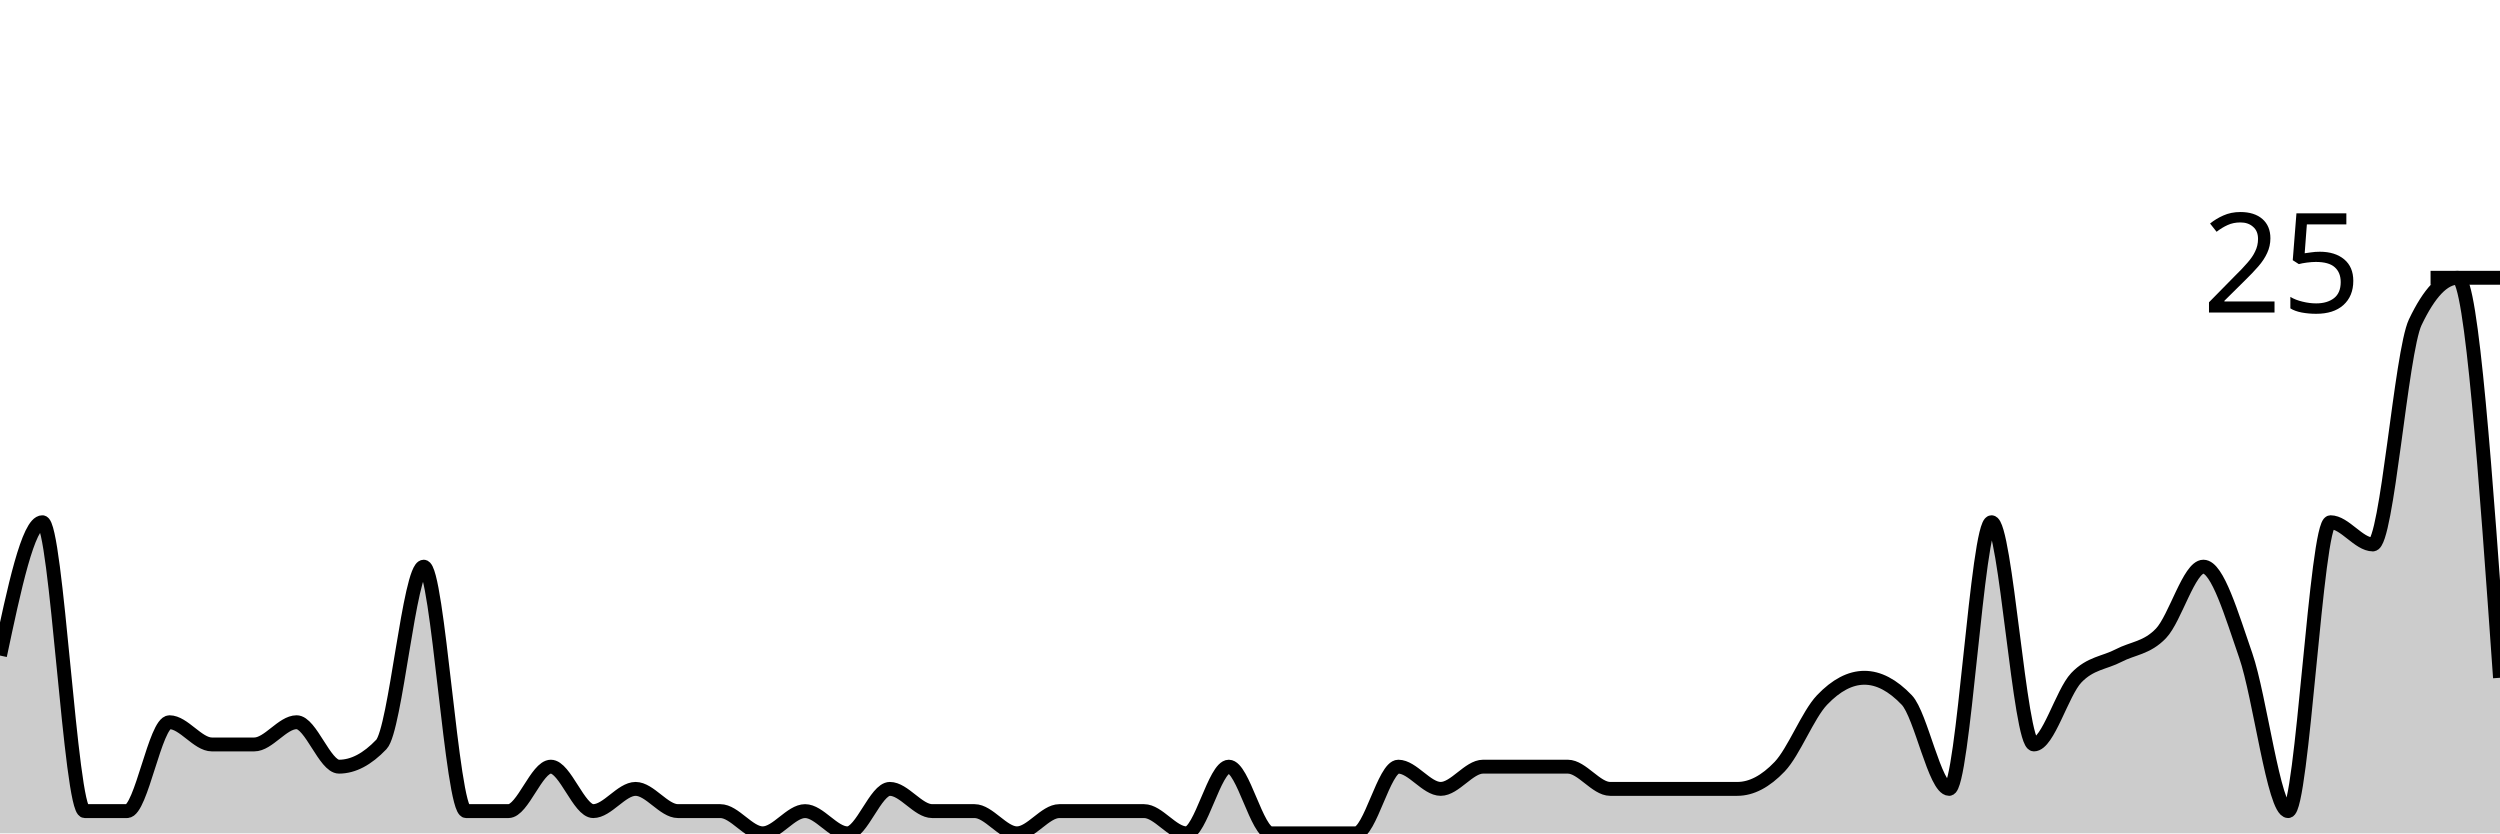
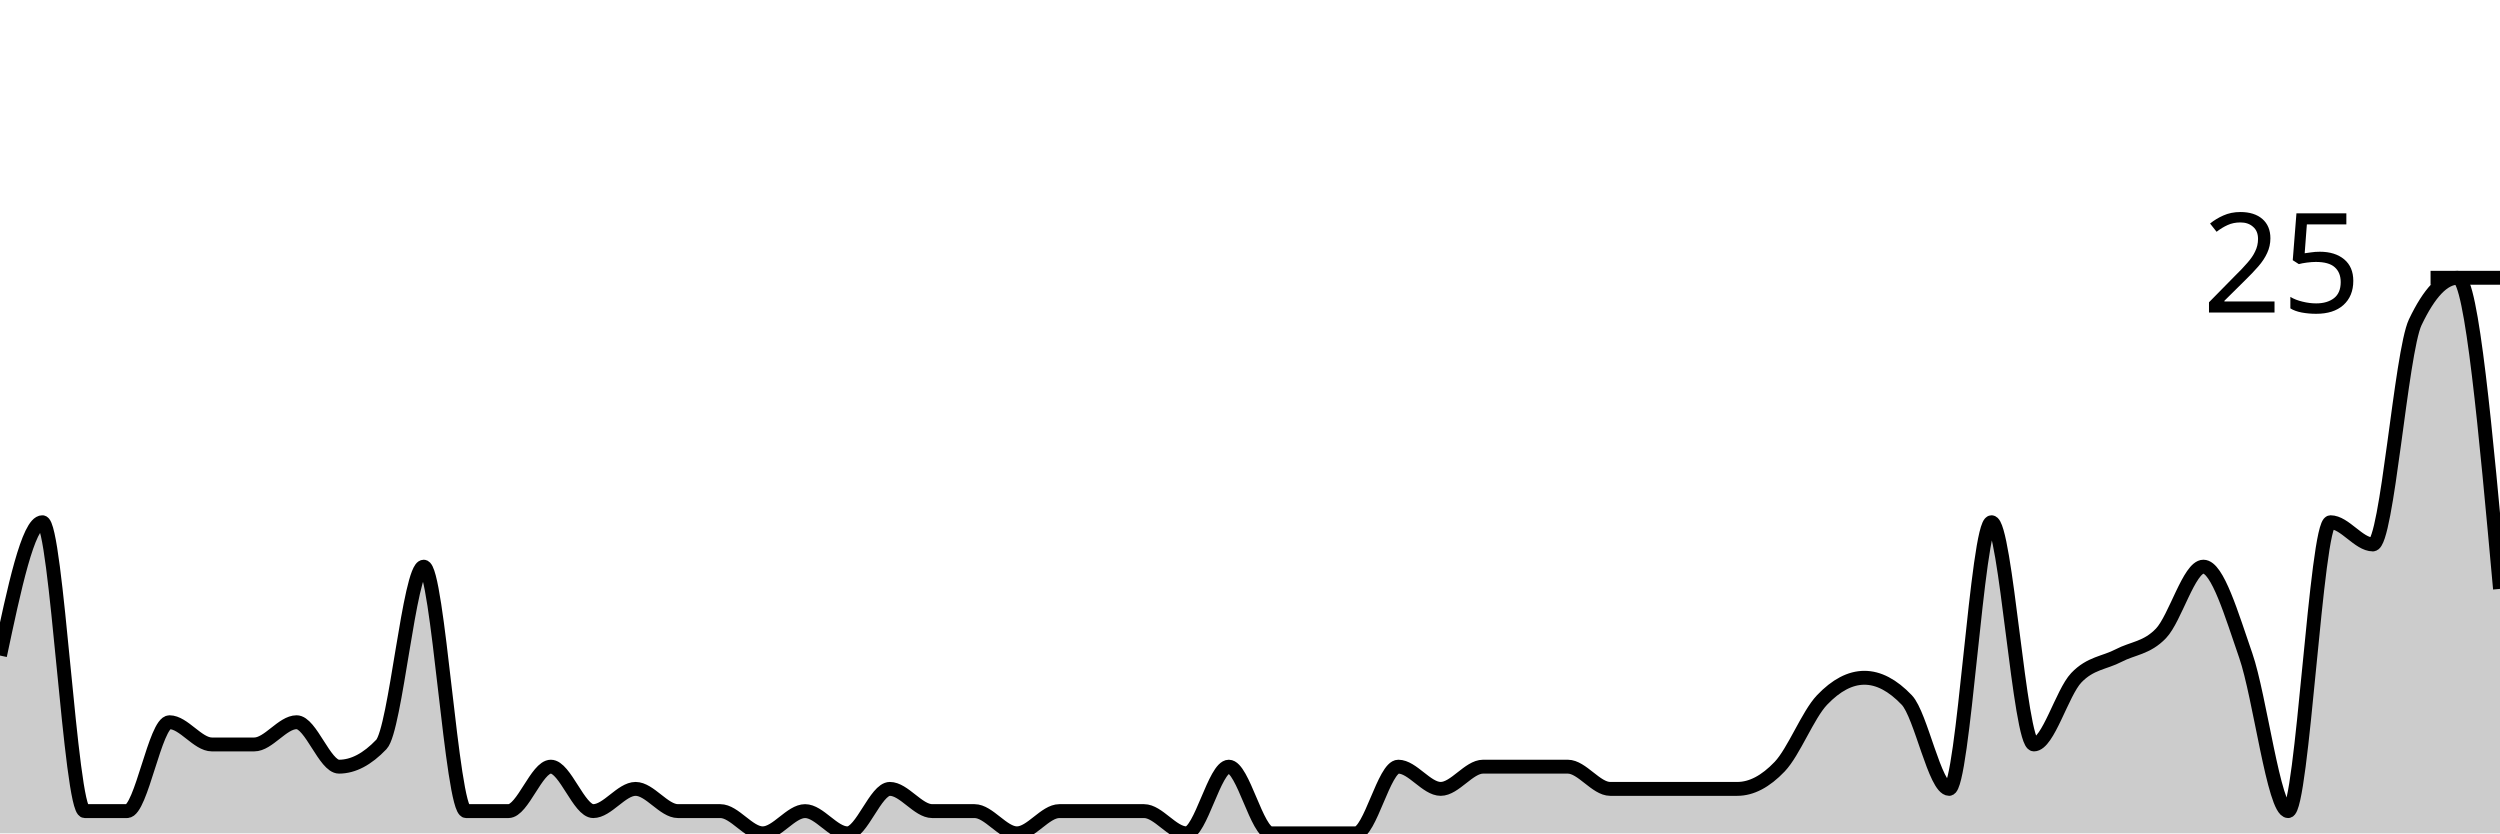
<svg xmlns="http://www.w3.org/2000/svg" viewBox="0 0 180 60">
  <g transform="translate(0,20)">
-     <path class="area" fill="rgba(0, 0, 0, 0.2)" d="M0,27.2C1.017,22.4,2.034,17.6,3.051,17.6C4.068,17.6,5.085,38.4,6.102,38.4C7.119,38.4,8.136,38.4,9.153,38.4C10.169,38.4,11.186,32,12.203,32C13.22,32,14.237,33.6,15.254,33.6C16.271,33.6,17.288,33.6,18.305,33.6C19.322,33.6,20.339,32,21.356,32C22.373,32,23.39,35.2,24.407,35.2C25.424,35.2,26.441,34.667,27.458,33.6C28.475,32.533,29.492,20.8,30.508,20.8C31.525,20.8,32.542,38.4,33.559,38.4C34.576,38.4,35.593,38.4,36.61,38.4C37.627,38.4,38.644,35.2,39.661,35.2C40.678,35.2,41.695,38.4,42.712,38.4C43.729,38.4,44.746,36.8,45.763,36.8C46.78,36.8,47.797,38.4,48.814,38.4C49.831,38.4,50.847,38.4,51.864,38.4C52.881,38.4,53.898,40,54.915,40C55.932,40,56.949,38.4,57.966,38.4C58.983,38.4,60,40,61.017,40C62.034,40,63.051,36.8,64.068,36.8C65.085,36.8,66.102,38.4,67.119,38.4C68.136,38.4,69.153,38.4,70.169,38.4C71.186,38.4,72.203,40,73.22,40C74.237,40,75.254,38.4,76.271,38.4C77.288,38.4,78.305,38.4,79.322,38.4C80.339,38.4,81.356,38.4,82.373,38.4C83.39,38.4,84.407,40,85.424,40C86.441,40,87.458,35.2,88.475,35.2C89.492,35.2,90.508,40,91.525,40C92.542,40,93.559,40,94.576,40C95.593,40,96.61,40,97.627,40C98.644,40,99.661,35.2,100.678,35.2C101.695,35.2,102.712,36.8,103.729,36.8C104.746,36.8,105.763,35.2,106.78,35.2C107.797,35.2,108.814,35.2,109.831,35.2C110.847,35.2,111.864,35.2,112.881,35.2C113.898,35.2,114.915,36.8,115.932,36.8C116.949,36.8,117.966,36.8,118.983,36.8C120,36.8,121.017,36.8,122.034,36.8C123.051,36.8,124.068,36.8,125.085,36.8C126.102,36.8,127.119,36.267,128.136,35.2C129.153,34.133,130.169,31.467,131.186,30.4C132.203,29.333,133.22,28.8,134.237,28.8C135.254,28.8,136.271,29.333,137.288,30.4C138.305,31.467,139.322,36.8,140.339,36.8C141.356,36.8,142.373,17.6,143.39,17.6C144.407,17.6,145.424,33.6,146.441,33.6C147.458,33.6,148.475,29.867,149.492,28.8C150.508,27.733,151.525,27.733,152.542,27.2C153.559,26.667,154.576,26.667,155.593,25.6C156.61,24.533,157.627,20.8,158.644,20.8C159.661,20.8,160.678,24.267,161.695,27.2C162.712,30.133,163.729,38.4,164.746,38.4C165.763,38.4,166.78,17.6,167.797,17.6C168.814,17.6,169.831,19.2,170.847,19.2C171.864,19.2,172.881,5.333,173.898,3.2C174.915,1.067,175.932,0,176.949,0C177.966,0,178.983,14.4,180,28.8L180,40C178.983,40,177.966,40,176.949,40C175.932,40,174.915,40,173.898,40C172.881,40,171.864,40,170.847,40C169.831,40,168.814,40,167.797,40C166.78,40,165.763,40,164.746,40C163.729,40,162.712,40,161.695,40C160.678,40,159.661,40,158.644,40C157.627,40,156.61,40,155.593,40C154.576,40,153.559,40,152.542,40C151.525,40,150.508,40,149.492,40C148.475,40,147.458,40,146.441,40C145.424,40,144.407,40,143.39,40C142.373,40,141.356,40,140.339,40C139.322,40,138.305,40,137.288,40C136.271,40,135.254,40,134.237,40C133.22,40,132.203,40,131.186,40C130.169,40,129.153,40,128.136,40C127.119,40,126.102,40,125.085,40C124.068,40,123.051,40,122.034,40C121.017,40,120,40,118.983,40C117.966,40,116.949,40,115.932,40C114.915,40,113.898,40,112.881,40C111.864,40,110.847,40,109.831,40C108.814,40,107.797,40,106.78,40C105.763,40,104.746,40,103.729,40C102.712,40,101.695,40,100.678,40C99.661,40,98.644,40,97.627,40C96.61,40,95.593,40,94.576,40C93.559,40,92.542,40,91.525,40C90.508,40,89.492,40,88.475,40C87.458,40,86.441,40,85.424,40C84.407,40,83.39,40,82.373,40C81.356,40,80.339,40,79.322,40C78.305,40,77.288,40,76.271,40C75.254,40,74.237,40,73.22,40C72.203,40,71.186,40,70.169,40C69.153,40,68.136,40,67.119,40C66.102,40,65.085,40,64.068,40C63.051,40,62.034,40,61.017,40C60,40,58.983,40,57.966,40C56.949,40,55.932,40,54.915,40C53.898,40,52.881,40,51.864,40C50.847,40,49.831,40,48.814,40C47.797,40,46.78,40,45.763,40C44.746,40,43.729,40,42.712,40C41.695,40,40.678,40,39.661,40C38.644,40,37.627,40,36.61,40C35.593,40,34.576,40,33.559,40C32.542,40,31.525,40,30.508,40C29.492,40,28.475,40,27.458,40C26.441,40,25.424,40,24.407,40C23.39,40,22.373,40,21.356,40C20.339,40,19.322,40,18.305,40C17.288,40,16.271,40,15.254,40C14.237,40,13.22,40,12.203,40C11.186,40,10.169,40,9.153,40C8.136,40,7.119,40,6.102,40C5.085,40,4.068,40,3.051,40C2.034,40,1.017,40,0,40Z" />
-     <path class="line" stroke="black" fill="none" d="M0,27.2C1.017,22.4,2.034,17.6,3.051,17.6C4.068,17.6,5.085,38.4,6.102,38.4C7.119,38.4,8.136,38.4,9.153,38.4C10.169,38.4,11.186,32,12.203,32C13.22,32,14.237,33.6,15.254,33.6C16.271,33.6,17.288,33.6,18.305,33.6C19.322,33.6,20.339,32,21.356,32C22.373,32,23.39,35.2,24.407,35.2C25.424,35.2,26.441,34.667,27.458,33.6C28.475,32.533,29.492,20.8,30.508,20.8C31.525,20.8,32.542,38.4,33.559,38.4C34.576,38.4,35.593,38.4,36.61,38.4C37.627,38.4,38.644,35.2,39.661,35.2C40.678,35.2,41.695,38.4,42.712,38.4C43.729,38.4,44.746,36.8,45.763,36.8C46.78,36.8,47.797,38.4,48.814,38.4C49.831,38.4,50.847,38.4,51.864,38.4C52.881,38.4,53.898,40,54.915,40C55.932,40,56.949,38.4,57.966,38.4C58.983,38.4,60,40,61.017,40C62.034,40,63.051,36.8,64.068,36.8C65.085,36.8,66.102,38.4,67.119,38.4C68.136,38.4,69.153,38.4,70.169,38.4C71.186,38.4,72.203,40,73.22,40C74.237,40,75.254,38.4,76.271,38.4C77.288,38.4,78.305,38.4,79.322,38.4C80.339,38.4,81.356,38.4,82.373,38.4C83.39,38.4,84.407,40,85.424,40C86.441,40,87.458,35.2,88.475,35.2C89.492,35.2,90.508,40,91.525,40C92.542,40,93.559,40,94.576,40C95.593,40,96.61,40,97.627,40C98.644,40,99.661,35.2,100.678,35.2C101.695,35.2,102.712,36.8,103.729,36.8C104.746,36.8,105.763,35.2,106.78,35.2C107.797,35.2,108.814,35.2,109.831,35.2C110.847,35.2,111.864,35.2,112.881,35.2C113.898,35.2,114.915,36.8,115.932,36.8C116.949,36.8,117.966,36.8,118.983,36.8C120,36.8,121.017,36.8,122.034,36.8C123.051,36.8,124.068,36.8,125.085,36.8C126.102,36.8,127.119,36.267,128.136,35.2C129.153,34.133,130.169,31.467,131.186,30.4C132.203,29.333,133.22,28.8,134.237,28.8C135.254,28.8,136.271,29.333,137.288,30.4C138.305,31.467,139.322,36.8,140.339,36.8C141.356,36.8,142.373,17.6,143.39,17.6C144.407,17.6,145.424,33.6,146.441,33.6C147.458,33.6,148.475,29.867,149.492,28.8C150.508,27.733,151.525,27.733,152.542,27.2C153.559,26.667,154.576,26.667,155.593,25.6C156.61,24.533,157.627,20.8,158.644,20.8C159.661,20.8,160.678,24.267,161.695,27.2C162.712,30.133,163.729,38.4,164.746,38.4C165.763,38.4,166.78,17.6,167.797,17.6C168.814,17.6,169.831,19.2,170.847,19.2C171.864,19.2,172.881,5.333,173.898,3.2C174.915,1.067,175.932,0,176.949,0C177.966,0,178.983,14.4,180,28.8" />
+     <path class="area" fill="rgba(0, 0, 0, 0.2)" d="M0,27.2C1.017,22.4,2.034,17.6,3.051,17.6C4.068,17.6,5.085,38.4,6.102,38.4C7.119,38.4,8.136,38.4,9.153,38.4C10.169,38.4,11.186,32,12.203,32C13.22,32,14.237,33.6,15.254,33.6C16.271,33.6,17.288,33.6,18.305,33.6C19.322,33.6,20.339,32,21.356,32C22.373,32,23.39,35.2,24.407,35.2C25.424,35.2,26.441,34.667,27.458,33.6C28.475,32.533,29.492,20.8,30.508,20.8C31.525,20.8,32.542,38.4,33.559,38.4C34.576,38.4,35.593,38.4,36.61,38.4C37.627,38.4,38.644,35.2,39.661,35.2C40.678,35.2,41.695,38.4,42.712,38.4C43.729,38.4,44.746,36.8,45.763,36.8C46.78,36.8,47.797,38.4,48.814,38.4C49.831,38.4,50.847,38.4,51.864,38.4C52.881,38.4,53.898,40,54.915,40C55.932,40,56.949,38.4,57.966,38.4C58.983,38.4,60,40,61.017,40C62.034,40,63.051,36.8,64.068,36.8C65.085,36.8,66.102,38.4,67.119,38.4C68.136,38.4,69.153,38.4,70.169,38.4C71.186,38.4,72.203,40,73.22,40C74.237,40,75.254,38.4,76.271,38.4C77.288,38.4,78.305,38.4,79.322,38.4C80.339,38.4,81.356,38.4,82.373,38.4C83.39,38.4,84.407,40,85.424,40C86.441,40,87.458,35.2,88.475,35.2C89.492,35.2,90.508,40,91.525,40C92.542,40,93.559,40,94.576,40C95.593,40,96.61,40,97.627,40C98.644,40,99.661,35.2,100.678,35.2C101.695,35.2,102.712,36.8,103.729,36.8C104.746,36.8,105.763,35.2,106.78,35.2C107.797,35.2,108.814,35.2,109.831,35.2C110.847,35.2,111.864,35.2,112.881,35.2C113.898,35.2,114.915,36.8,115.932,36.8C116.949,36.8,117.966,36.8,118.983,36.8C120,36.8,121.017,36.8,122.034,36.8C123.051,36.8,124.068,36.8,125.085,36.8C126.102,36.8,127.119,36.267,128.136,35.2C129.153,34.133,130.169,31.467,131.186,30.4C132.203,29.333,133.22,28.8,134.237,28.8C135.254,28.8,136.271,29.333,137.288,30.4C138.305,31.467,139.322,36.8,140.339,36.8C141.356,36.8,142.373,17.6,143.39,17.6C144.407,17.6,145.424,33.6,146.441,33.6C147.458,33.6,148.475,29.867,149.492,28.8C150.508,27.733,151.525,27.733,152.542,27.2C153.559,26.667,154.576,26.667,155.593,25.6C156.61,24.533,157.627,20.8,158.644,20.8C159.661,20.8,160.678,24.267,161.695,27.2C162.712,30.133,163.729,38.4,164.746,38.4C165.763,38.4,166.78,17.6,167.797,17.6C168.814,17.6,169.831,19.2,170.847,19.2C171.864,19.2,172.881,5.333,173.898,3.2C174.915,1.067,175.932,0,176.949,0C177.966,0,178.983,11.2,180,22.4L180,40C178.983,40,177.966,40,176.949,40C175.932,40,174.915,40,173.898,40C172.881,40,171.864,40,170.847,40C169.831,40,168.814,40,167.797,40C166.78,40,165.763,40,164.746,40C163.729,40,162.712,40,161.695,40C160.678,40,159.661,40,158.644,40C157.627,40,156.61,40,155.593,40C154.576,40,153.559,40,152.542,40C151.525,40,150.508,40,149.492,40C148.475,40,147.458,40,146.441,40C145.424,40,144.407,40,143.39,40C142.373,40,141.356,40,140.339,40C139.322,40,138.305,40,137.288,40C136.271,40,135.254,40,134.237,40C133.22,40,132.203,40,131.186,40C130.169,40,129.153,40,128.136,40C127.119,40,126.102,40,125.085,40C124.068,40,123.051,40,122.034,40C121.017,40,120,40,118.983,40C117.966,40,116.949,40,115.932,40C114.915,40,113.898,40,112.881,40C111.864,40,110.847,40,109.831,40C108.814,40,107.797,40,106.78,40C105.763,40,104.746,40,103.729,40C102.712,40,101.695,40,100.678,40C99.661,40,98.644,40,97.627,40C96.61,40,95.593,40,94.576,40C93.559,40,92.542,40,91.525,40C90.508,40,89.492,40,88.475,40C87.458,40,86.441,40,85.424,40C84.407,40,83.39,40,82.373,40C81.356,40,80.339,40,79.322,40C78.305,40,77.288,40,76.271,40C75.254,40,74.237,40,73.22,40C72.203,40,71.186,40,70.169,40C69.153,40,68.136,40,67.119,40C66.102,40,65.085,40,64.068,40C63.051,40,62.034,40,61.017,40C60,40,58.983,40,57.966,40C56.949,40,55.932,40,54.915,40C53.898,40,52.881,40,51.864,40C50.847,40,49.831,40,48.814,40C47.797,40,46.78,40,45.763,40C44.746,40,43.729,40,42.712,40C41.695,40,40.678,40,39.661,40C38.644,40,37.627,40,36.61,40C35.593,40,34.576,40,33.559,40C32.542,40,31.525,40,30.508,40C29.492,40,28.475,40,27.458,40C26.441,40,25.424,40,24.407,40C23.39,40,22.373,40,21.356,40C20.339,40,19.322,40,18.305,40C17.288,40,16.271,40,15.254,40C14.237,40,13.22,40,12.203,40C11.186,40,10.169,40,9.153,40C8.136,40,7.119,40,6.102,40C5.085,40,4.068,40,3.051,40C2.034,40,1.017,40,0,40Z" />
+     <path class="line" stroke="black" fill="none" d="M0,27.2C1.017,22.4,2.034,17.6,3.051,17.6C4.068,17.6,5.085,38.4,6.102,38.4C7.119,38.4,8.136,38.4,9.153,38.4C10.169,38.4,11.186,32,12.203,32C13.22,32,14.237,33.6,15.254,33.6C16.271,33.6,17.288,33.6,18.305,33.6C19.322,33.6,20.339,32,21.356,32C22.373,32,23.39,35.2,24.407,35.2C25.424,35.2,26.441,34.667,27.458,33.6C28.475,32.533,29.492,20.8,30.508,20.8C31.525,20.8,32.542,38.4,33.559,38.4C34.576,38.4,35.593,38.4,36.61,38.4C37.627,38.4,38.644,35.2,39.661,35.2C40.678,35.2,41.695,38.4,42.712,38.4C43.729,38.4,44.746,36.8,45.763,36.8C46.78,36.8,47.797,38.4,48.814,38.4C49.831,38.4,50.847,38.4,51.864,38.4C52.881,38.4,53.898,40,54.915,40C55.932,40,56.949,38.4,57.966,38.4C58.983,38.4,60,40,61.017,40C62.034,40,63.051,36.8,64.068,36.8C65.085,36.8,66.102,38.4,67.119,38.4C68.136,38.4,69.153,38.4,70.169,38.4C71.186,38.4,72.203,40,73.22,40C74.237,40,75.254,38.4,76.271,38.4C77.288,38.4,78.305,38.4,79.322,38.4C80.339,38.4,81.356,38.4,82.373,38.4C83.39,38.4,84.407,40,85.424,40C86.441,40,87.458,35.2,88.475,35.2C89.492,35.2,90.508,40,91.525,40C92.542,40,93.559,40,94.576,40C95.593,40,96.61,40,97.627,40C98.644,40,99.661,35.2,100.678,35.2C101.695,35.2,102.712,36.8,103.729,36.8C104.746,36.8,105.763,35.2,106.78,35.2C107.797,35.2,108.814,35.2,109.831,35.2C110.847,35.2,111.864,35.2,112.881,35.2C113.898,35.2,114.915,36.8,115.932,36.8C116.949,36.8,117.966,36.8,118.983,36.8C120,36.8,121.017,36.8,122.034,36.8C123.051,36.8,124.068,36.8,125.085,36.8C126.102,36.8,127.119,36.267,128.136,35.2C129.153,34.133,130.169,31.467,131.186,30.4C132.203,29.333,133.22,28.8,134.237,28.8C135.254,28.8,136.271,29.333,137.288,30.4C138.305,31.467,139.322,36.8,140.339,36.8C141.356,36.8,142.373,17.6,143.39,17.6C144.407,17.6,145.424,33.6,146.441,33.6C147.458,33.6,148.475,29.867,149.492,28.8C150.508,27.733,151.525,27.733,152.542,27.2C153.559,26.667,154.576,26.667,155.593,25.6C156.61,24.533,157.627,20.8,158.644,20.8C159.661,20.8,160.678,24.267,161.695,27.2C162.712,30.133,163.729,38.4,164.746,38.4C165.763,38.4,166.78,17.6,167.797,17.6C168.814,17.6,169.831,19.2,170.847,19.2C171.864,19.2,172.881,5.333,173.898,3.2C174.915,1.067,175.932,0,176.949,0C177.966,0,178.983,11.2,180,22.4" />
    <path class="axis-ceiling" stroke-width="1" stroke="black" fill="none" d="M175,0L180,0" />
    <text class="axis-ceiling-label" font-family="sans-serif" text-anchor="end" font-size="10px" x="170" y="2.5">25</text>
  </g>
</svg>
